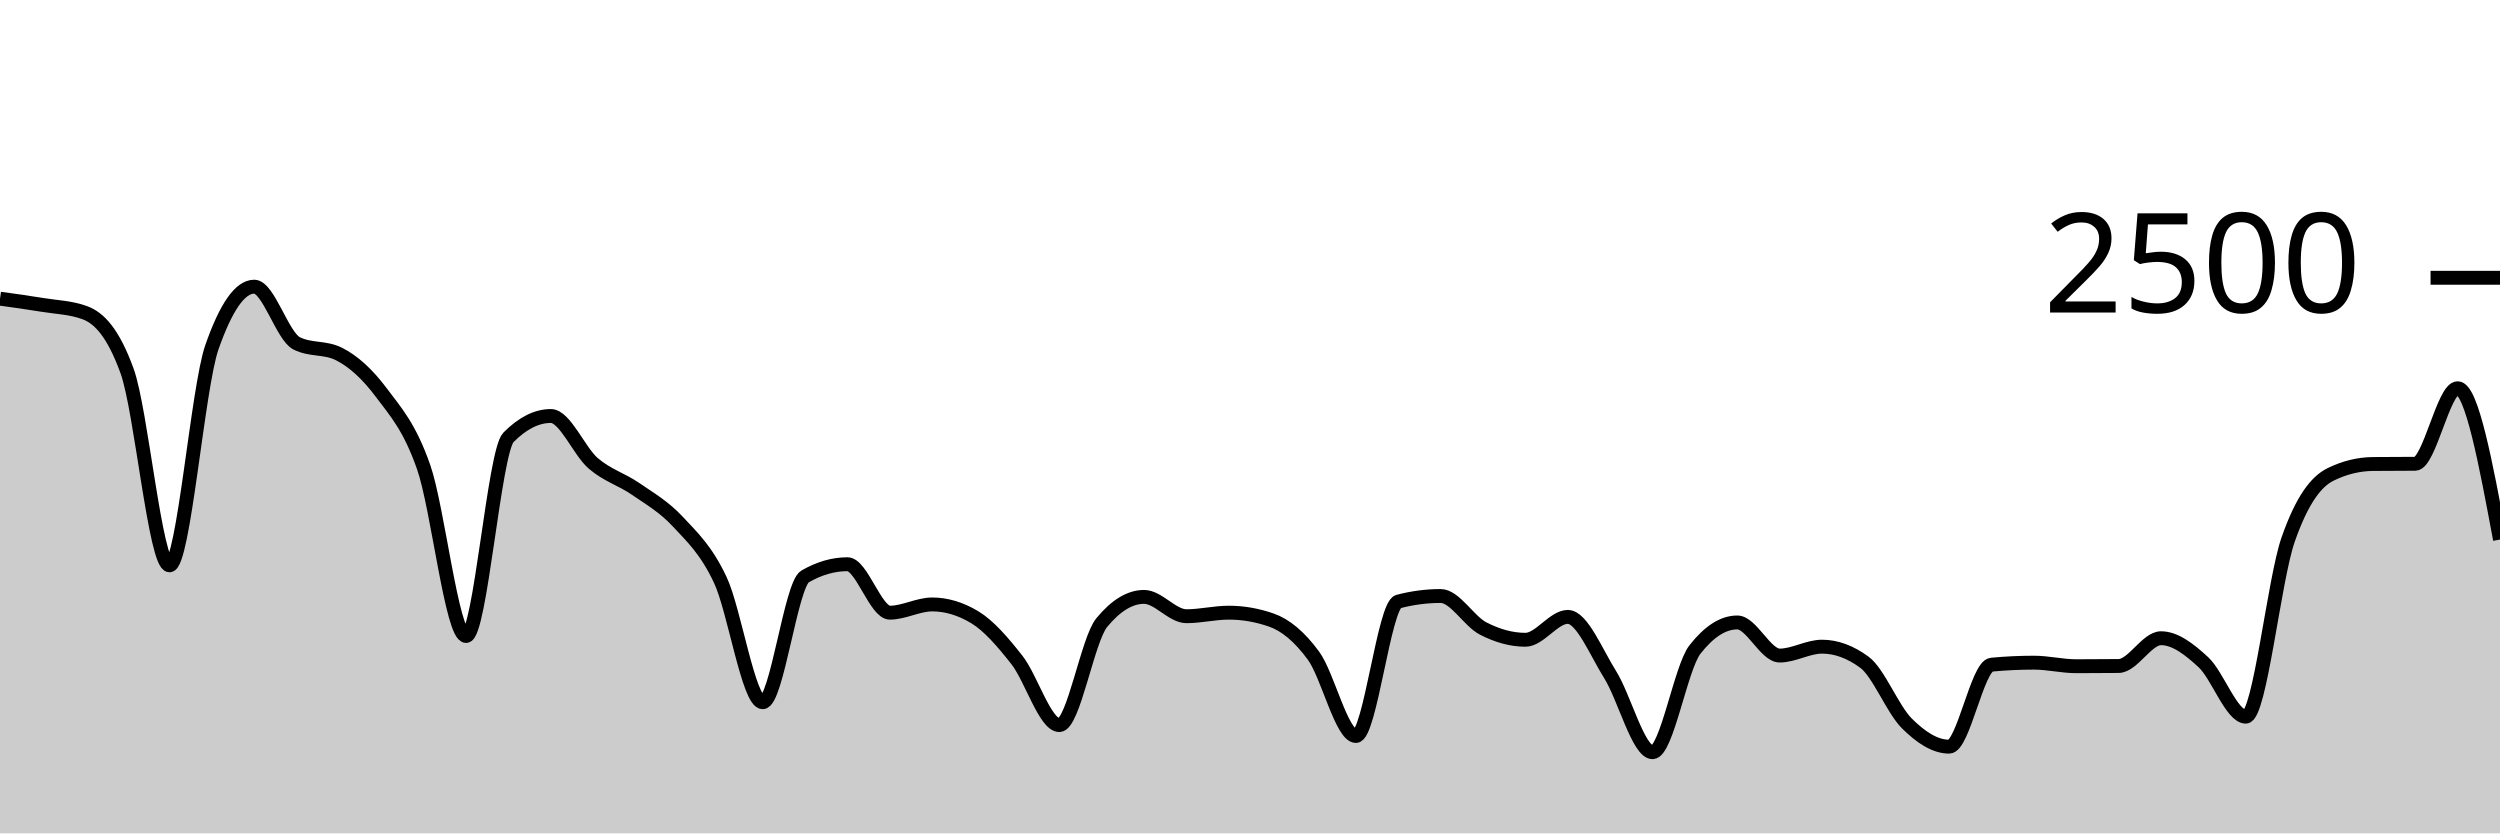
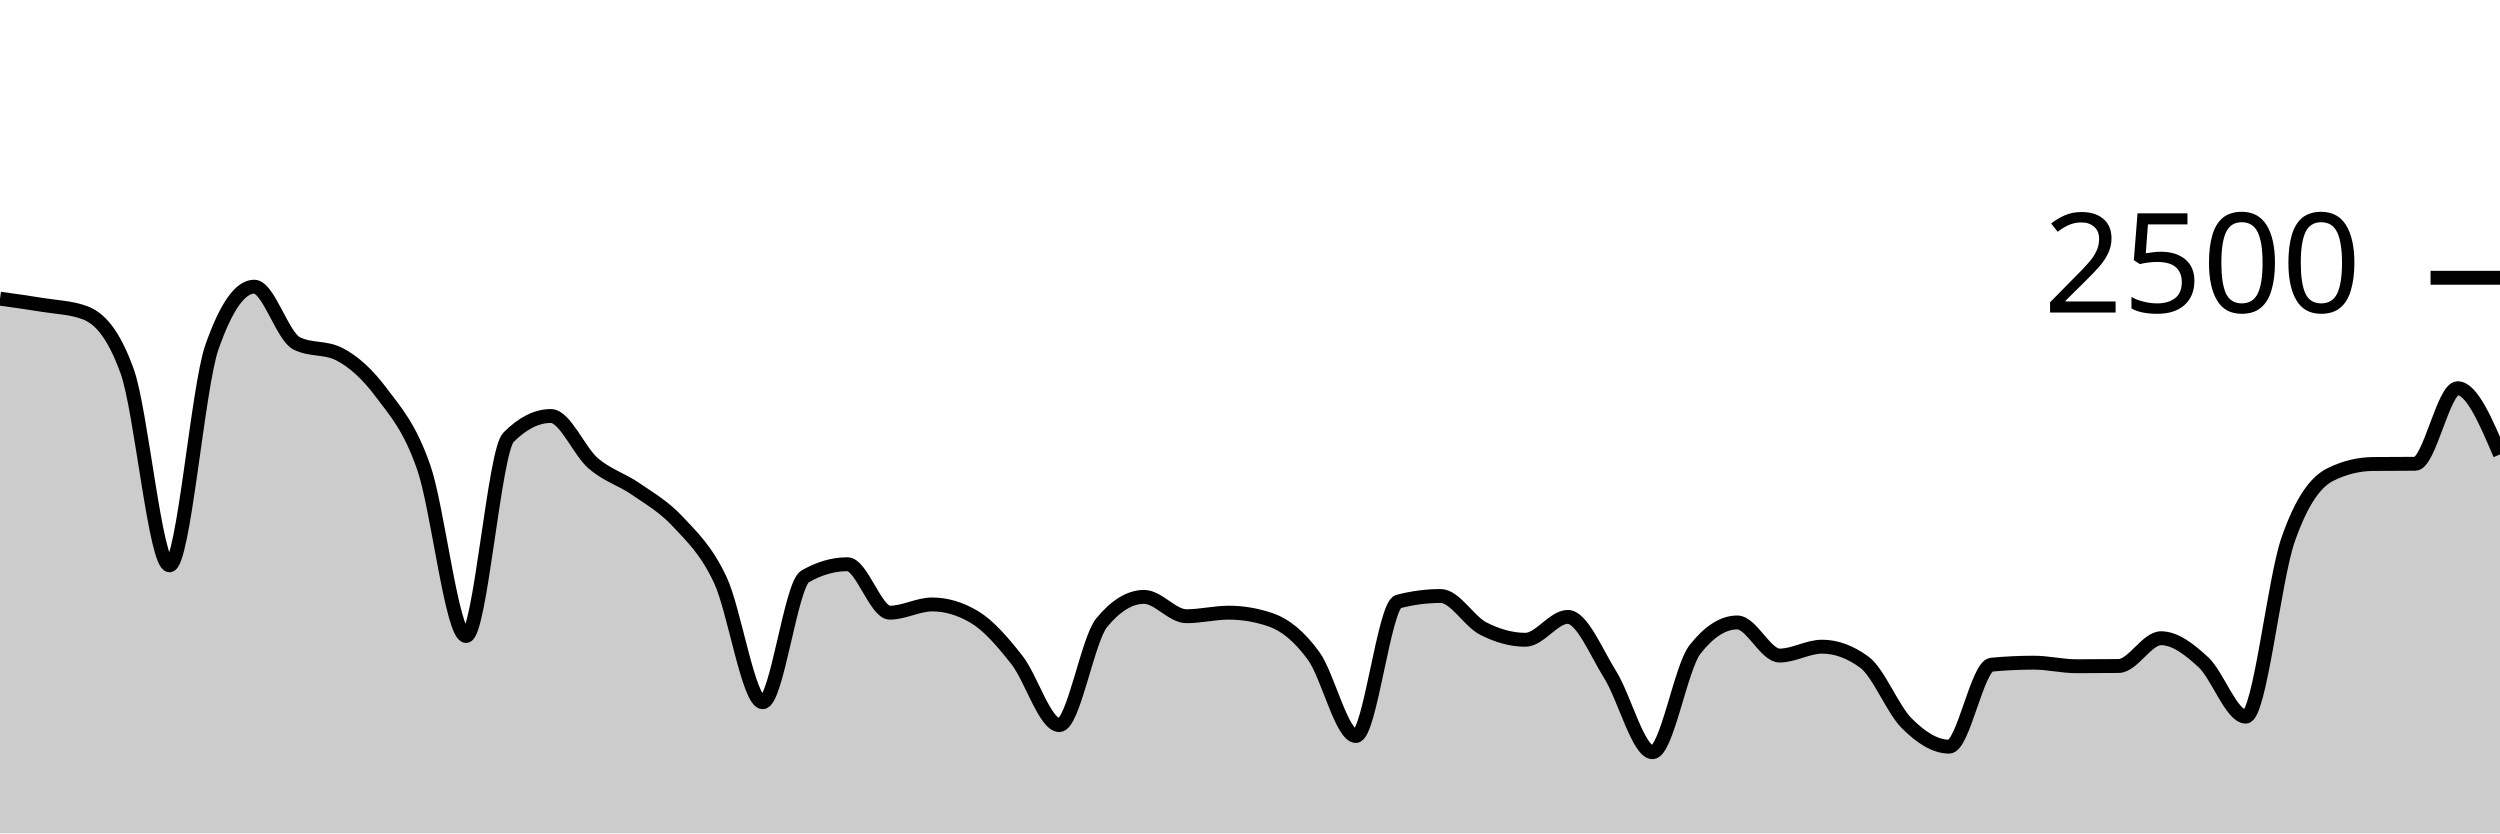
<svg xmlns="http://www.w3.org/2000/svg" viewBox="0 0 180 60">
  <g transform="translate(0,20)">
-     <path class="area" fill="rgba(0, 0, 0, 0.2)" d="M0,1.504C1.017,1.644,2.034,1.784,3.051,1.952C4.068,2.12,5.085,2.139,6.102,2.512C7.119,2.885,8.136,3.915,9.153,6.72C10.169,9.525,11.186,20.704,12.203,20.704C13.22,20.704,14.237,7.92,15.254,5.008C16.271,2.096,17.288,0.64,18.305,0.64C19.322,0.64,20.339,4.208,21.356,4.72C22.373,5.232,23.39,4.976,24.407,5.488C25.424,6,26.441,6.912,27.458,8.272C28.475,9.632,29.492,10.728,30.508,13.648C31.525,16.568,32.542,25.792,33.559,25.792C34.576,25.792,35.593,12.512,36.61,11.488C37.627,10.464,38.644,9.952,39.661,9.952C40.678,9.952,41.695,12.485,42.712,13.36C43.729,14.235,44.746,14.499,45.763,15.2C46.78,15.901,47.797,16.475,48.814,17.568C49.831,18.661,50.847,19.595,51.864,21.76C52.881,23.925,53.898,30.56,54.915,30.56C55.932,30.56,56.949,22.091,57.966,21.504C58.983,20.917,60,20.624,61.017,20.624C62.034,20.624,63.051,24.112,64.068,24.112C65.085,24.112,66.102,23.52,67.119,23.52C68.136,23.52,69.153,23.824,70.169,24.432C71.186,25.04,72.203,26.224,73.22,27.52C74.237,28.816,75.254,32.208,76.271,32.208C77.288,32.208,78.305,26.069,79.322,24.832C80.339,23.595,81.356,22.976,82.373,22.976C83.39,22.976,84.407,24.368,85.424,24.368C86.441,24.368,87.458,24.112,88.475,24.112C89.492,24.112,90.508,24.288,91.525,24.64C92.542,24.992,93.559,25.824,94.576,27.216C95.593,28.608,96.61,32.992,97.627,32.992C98.644,32.992,99.661,23.579,100.678,23.312C101.695,23.045,102.712,22.912,103.729,22.912C104.746,22.912,105.763,24.723,106.78,25.248C107.797,25.773,108.814,26.064,109.831,26.064C110.847,26.064,111.864,24.416,112.881,24.416C113.898,24.416,114.915,26.952,115.932,28.576C116.949,30.2,117.966,34.16,118.983,34.16C120,34.16,121.017,28.069,122.034,26.768C123.051,25.467,124.068,24.816,125.085,24.816C126.102,24.816,127.119,27.2,128.136,27.2C129.153,27.2,130.169,26.56,131.186,26.56C132.203,26.56,133.22,26.933,134.237,27.68C135.254,28.427,136.271,31.067,137.288,32.08C138.305,33.093,139.322,33.76,140.339,33.76C141.356,33.76,142.373,27.952,143.39,27.856C144.407,27.76,145.424,27.712,146.441,27.712C147.458,27.712,148.475,27.968,149.492,27.968C150.508,27.968,151.525,27.963,152.542,27.952C153.559,27.941,154.576,25.952,155.593,25.952C156.61,25.952,157.627,26.739,158.644,27.68C159.661,28.621,160.678,31.6,161.695,31.6C162.712,31.6,163.729,21.755,164.746,18.848C165.763,15.941,166.78,14.661,167.797,14.16C168.814,13.659,169.831,13.419,170.847,13.408C171.864,13.397,172.881,13.403,173.898,13.392C174.915,13.381,175.932,7.952,176.949,7.952C177.966,7.952,178.983,13.4,180,18.848L180,40C178.983,40,177.966,40,176.949,40C175.932,40,174.915,40,173.898,40C172.881,40,171.864,40,170.847,40C169.831,40,168.814,40,167.797,40C166.78,40,165.763,40,164.746,40C163.729,40,162.712,40,161.695,40C160.678,40,159.661,40,158.644,40C157.627,40,156.61,40,155.593,40C154.576,40,153.559,40,152.542,40C151.525,40,150.508,40,149.492,40C148.475,40,147.458,40,146.441,40C145.424,40,144.407,40,143.39,40C142.373,40,141.356,40,140.339,40C139.322,40,138.305,40,137.288,40C136.271,40,135.254,40,134.237,40C133.22,40,132.203,40,131.186,40C130.169,40,129.153,40,128.136,40C127.119,40,126.102,40,125.085,40C124.068,40,123.051,40,122.034,40C121.017,40,120,40,118.983,40C117.966,40,116.949,40,115.932,40C114.915,40,113.898,40,112.881,40C111.864,40,110.847,40,109.831,40C108.814,40,107.797,40,106.78,40C105.763,40,104.746,40,103.729,40C102.712,40,101.695,40,100.678,40C99.661,40,98.644,40,97.627,40C96.61,40,95.593,40,94.576,40C93.559,40,92.542,40,91.525,40C90.508,40,89.492,40,88.475,40C87.458,40,86.441,40,85.424,40C84.407,40,83.39,40,82.373,40C81.356,40,80.339,40,79.322,40C78.305,40,77.288,40,76.271,40C75.254,40,74.237,40,73.22,40C72.203,40,71.186,40,70.169,40C69.153,40,68.136,40,67.119,40C66.102,40,65.085,40,64.068,40C63.051,40,62.034,40,61.017,40C60,40,58.983,40,57.966,40C56.949,40,55.932,40,54.915,40C53.898,40,52.881,40,51.864,40C50.847,40,49.831,40,48.814,40C47.797,40,46.78,40,45.763,40C44.746,40,43.729,40,42.712,40C41.695,40,40.678,40,39.661,40C38.644,40,37.627,40,36.61,40C35.593,40,34.576,40,33.559,40C32.542,40,31.525,40,30.508,40C29.492,40,28.475,40,27.458,40C26.441,40,25.424,40,24.407,40C23.39,40,22.373,40,21.356,40C20.339,40,19.322,40,18.305,40C17.288,40,16.271,40,15.254,40C14.237,40,13.22,40,12.203,40C11.186,40,10.169,40,9.153,40C8.136,40,7.119,40,6.102,40C5.085,40,4.068,40,3.051,40C2.034,40,1.017,40,0,40Z" />
-     <path class="line" stroke="black" fill="none" d="M0,1.504C1.017,1.644,2.034,1.784,3.051,1.952C4.068,2.12,5.085,2.139,6.102,2.512C7.119,2.885,8.136,3.915,9.153,6.72C10.169,9.525,11.186,20.704,12.203,20.704C13.22,20.704,14.237,7.92,15.254,5.008C16.271,2.096,17.288,0.64,18.305,0.64C19.322,0.64,20.339,4.208,21.356,4.72C22.373,5.232,23.39,4.976,24.407,5.488C25.424,6,26.441,6.912,27.458,8.272C28.475,9.632,29.492,10.728,30.508,13.648C31.525,16.568,32.542,25.792,33.559,25.792C34.576,25.792,35.593,12.512,36.61,11.488C37.627,10.464,38.644,9.952,39.661,9.952C40.678,9.952,41.695,12.485,42.712,13.36C43.729,14.235,44.746,14.499,45.763,15.2C46.78,15.901,47.797,16.475,48.814,17.568C49.831,18.661,50.847,19.595,51.864,21.76C52.881,23.925,53.898,30.56,54.915,30.56C55.932,30.56,56.949,22.091,57.966,21.504C58.983,20.917,60,20.624,61.017,20.624C62.034,20.624,63.051,24.112,64.068,24.112C65.085,24.112,66.102,23.52,67.119,23.52C68.136,23.52,69.153,23.824,70.169,24.432C71.186,25.04,72.203,26.224,73.22,27.52C74.237,28.816,75.254,32.208,76.271,32.208C77.288,32.208,78.305,26.069,79.322,24.832C80.339,23.595,81.356,22.976,82.373,22.976C83.39,22.976,84.407,24.368,85.424,24.368C86.441,24.368,87.458,24.112,88.475,24.112C89.492,24.112,90.508,24.288,91.525,24.64C92.542,24.992,93.559,25.824,94.576,27.216C95.593,28.608,96.61,32.992,97.627,32.992C98.644,32.992,99.661,23.579,100.678,23.312C101.695,23.045,102.712,22.912,103.729,22.912C104.746,22.912,105.763,24.723,106.78,25.248C107.797,25.773,108.814,26.064,109.831,26.064C110.847,26.064,111.864,24.416,112.881,24.416C113.898,24.416,114.915,26.952,115.932,28.576C116.949,30.2,117.966,34.16,118.983,34.16C120,34.16,121.017,28.069,122.034,26.768C123.051,25.467,124.068,24.816,125.085,24.816C126.102,24.816,127.119,27.2,128.136,27.2C129.153,27.2,130.169,26.56,131.186,26.56C132.203,26.56,133.22,26.933,134.237,27.68C135.254,28.427,136.271,31.067,137.288,32.08C138.305,33.093,139.322,33.76,140.339,33.76C141.356,33.76,142.373,27.952,143.39,27.856C144.407,27.76,145.424,27.712,146.441,27.712C147.458,27.712,148.475,27.968,149.492,27.968C150.508,27.968,151.525,27.963,152.542,27.952C153.559,27.941,154.576,25.952,155.593,25.952C156.61,25.952,157.627,26.739,158.644,27.68C159.661,28.621,160.678,31.6,161.695,31.6C162.712,31.6,163.729,21.755,164.746,18.848C165.763,15.941,166.78,14.661,167.797,14.16C168.814,13.659,169.831,13.419,170.847,13.408C171.864,13.397,172.881,13.403,173.898,13.392C174.915,13.381,175.932,7.952,176.949,7.952C177.966,7.952,178.983,13.4,180,18.848" />
+     <path class="area" fill="rgba(0, 0, 0, 0.2)" d="M0,1.504C1.017,1.644,2.034,1.784,3.051,1.952C4.068,2.12,5.085,2.139,6.102,2.512C7.119,2.885,8.136,3.915,9.153,6.72C10.169,9.525,11.186,20.704,12.203,20.704C13.22,20.704,14.237,7.92,15.254,5.008C16.271,2.096,17.288,0.64,18.305,0.64C19.322,0.64,20.339,4.208,21.356,4.72C22.373,5.232,23.39,4.976,24.407,5.488C25.424,6,26.441,6.912,27.458,8.272C28.475,9.632,29.492,10.728,30.508,13.648C31.525,16.568,32.542,25.792,33.559,25.792C34.576,25.792,35.593,12.512,36.61,11.488C37.627,10.464,38.644,9.952,39.661,9.952C40.678,9.952,41.695,12.485,42.712,13.36C43.729,14.235,44.746,14.499,45.763,15.2C46.78,15.901,47.797,16.475,48.814,17.568C49.831,18.661,50.847,19.595,51.864,21.76C52.881,23.925,53.898,30.56,54.915,30.56C55.932,30.56,56.949,22.091,57.966,21.504C58.983,20.917,60,20.624,61.017,20.624C62.034,20.624,63.051,24.112,64.068,24.112C65.085,24.112,66.102,23.52,67.119,23.52C68.136,23.52,69.153,23.824,70.169,24.432C71.186,25.04,72.203,26.224,73.22,27.52C74.237,28.816,75.254,32.208,76.271,32.208C77.288,32.208,78.305,26.069,79.322,24.832C80.339,23.595,81.356,22.976,82.373,22.976C83.39,22.976,84.407,24.368,85.424,24.368C86.441,24.368,87.458,24.112,88.475,24.112C89.492,24.112,90.508,24.288,91.525,24.64C92.542,24.992,93.559,25.824,94.576,27.216C95.593,28.608,96.61,32.992,97.627,32.992C98.644,32.992,99.661,23.579,100.678,23.312C101.695,23.045,102.712,22.912,103.729,22.912C104.746,22.912,105.763,24.723,106.78,25.248C107.797,25.773,108.814,26.064,109.831,26.064C110.847,26.064,111.864,24.416,112.881,24.416C113.898,24.416,114.915,26.952,115.932,28.576C116.949,30.2,117.966,34.16,118.983,34.16C120,34.16,121.017,28.069,122.034,26.768C123.051,25.467,124.068,24.816,125.085,24.816C126.102,24.816,127.119,27.2,128.136,27.2C129.153,27.2,130.169,26.56,131.186,26.56C132.203,26.56,133.22,26.933,134.237,27.68C135.254,28.427,136.271,31.067,137.288,32.08C138.305,33.093,139.322,33.76,140.339,33.76C141.356,33.76,142.373,27.952,143.39,27.856C144.407,27.76,145.424,27.712,146.441,27.712C147.458,27.712,148.475,27.968,149.492,27.968C150.508,27.968,151.525,27.963,152.542,27.952C153.559,27.941,154.576,25.952,155.593,25.952C156.61,25.952,157.627,26.739,158.644,27.68C159.661,28.621,160.678,31.6,161.695,31.6C162.712,31.6,163.729,21.755,164.746,18.848C165.763,15.941,166.78,14.661,167.797,14.16C168.814,13.659,169.831,13.419,170.847,13.408C171.864,13.397,172.881,13.403,173.898,13.392C174.915,13.381,175.932,7.952,176.949,7.952C177.966,7.952,178.983,10.336,180,12.72L180,40C178.983,40,177.966,40,176.949,40C175.932,40,174.915,40,173.898,40C172.881,40,171.864,40,170.847,40C169.831,40,168.814,40,167.797,40C166.78,40,165.763,40,164.746,40C163.729,40,162.712,40,161.695,40C160.678,40,159.661,40,158.644,40C157.627,40,156.61,40,155.593,40C154.576,40,153.559,40,152.542,40C151.525,40,150.508,40,149.492,40C148.475,40,147.458,40,146.441,40C145.424,40,144.407,40,143.39,40C142.373,40,141.356,40,140.339,40C139.322,40,138.305,40,137.288,40C136.271,40,135.254,40,134.237,40C133.22,40,132.203,40,131.186,40C130.169,40,129.153,40,128.136,40C127.119,40,126.102,40,125.085,40C124.068,40,123.051,40,122.034,40C121.017,40,120,40,118.983,40C117.966,40,116.949,40,115.932,40C114.915,40,113.898,40,112.881,40C111.864,40,110.847,40,109.831,40C108.814,40,107.797,40,106.78,40C105.763,40,104.746,40,103.729,40C102.712,40,101.695,40,100.678,40C99.661,40,98.644,40,97.627,40C96.61,40,95.593,40,94.576,40C93.559,40,92.542,40,91.525,40C90.508,40,89.492,40,88.475,40C87.458,40,86.441,40,85.424,40C84.407,40,83.39,40,82.373,40C81.356,40,80.339,40,79.322,40C78.305,40,77.288,40,76.271,40C75.254,40,74.237,40,73.22,40C72.203,40,71.186,40,70.169,40C69.153,40,68.136,40,67.119,40C66.102,40,65.085,40,64.068,40C63.051,40,62.034,40,61.017,40C60,40,58.983,40,57.966,40C56.949,40,55.932,40,54.915,40C53.898,40,52.881,40,51.864,40C50.847,40,49.831,40,48.814,40C47.797,40,46.78,40,45.763,40C44.746,40,43.729,40,42.712,40C41.695,40,40.678,40,39.661,40C38.644,40,37.627,40,36.61,40C35.593,40,34.576,40,33.559,40C32.542,40,31.525,40,30.508,40C29.492,40,28.475,40,27.458,40C26.441,40,25.424,40,24.407,40C23.39,40,22.373,40,21.356,40C20.339,40,19.322,40,18.305,40C17.288,40,16.271,40,15.254,40C14.237,40,13.22,40,12.203,40C11.186,40,10.169,40,9.153,40C8.136,40,7.119,40,6.102,40C5.085,40,4.068,40,3.051,40C2.034,40,1.017,40,0,40Z" />
+     <path class="line" stroke="black" fill="none" d="M0,1.504C1.017,1.644,2.034,1.784,3.051,1.952C4.068,2.12,5.085,2.139,6.102,2.512C7.119,2.885,8.136,3.915,9.153,6.72C10.169,9.525,11.186,20.704,12.203,20.704C13.22,20.704,14.237,7.92,15.254,5.008C16.271,2.096,17.288,0.64,18.305,0.64C19.322,0.64,20.339,4.208,21.356,4.72C22.373,5.232,23.39,4.976,24.407,5.488C25.424,6,26.441,6.912,27.458,8.272C28.475,9.632,29.492,10.728,30.508,13.648C31.525,16.568,32.542,25.792,33.559,25.792C34.576,25.792,35.593,12.512,36.61,11.488C37.627,10.464,38.644,9.952,39.661,9.952C40.678,9.952,41.695,12.485,42.712,13.36C43.729,14.235,44.746,14.499,45.763,15.2C46.78,15.901,47.797,16.475,48.814,17.568C49.831,18.661,50.847,19.595,51.864,21.76C52.881,23.925,53.898,30.56,54.915,30.56C55.932,30.56,56.949,22.091,57.966,21.504C58.983,20.917,60,20.624,61.017,20.624C62.034,20.624,63.051,24.112,64.068,24.112C65.085,24.112,66.102,23.52,67.119,23.52C68.136,23.52,69.153,23.824,70.169,24.432C71.186,25.04,72.203,26.224,73.22,27.52C74.237,28.816,75.254,32.208,76.271,32.208C77.288,32.208,78.305,26.069,79.322,24.832C80.339,23.595,81.356,22.976,82.373,22.976C83.39,22.976,84.407,24.368,85.424,24.368C86.441,24.368,87.458,24.112,88.475,24.112C89.492,24.112,90.508,24.288,91.525,24.64C92.542,24.992,93.559,25.824,94.576,27.216C95.593,28.608,96.61,32.992,97.627,32.992C98.644,32.992,99.661,23.579,100.678,23.312C101.695,23.045,102.712,22.912,103.729,22.912C104.746,22.912,105.763,24.723,106.78,25.248C107.797,25.773,108.814,26.064,109.831,26.064C110.847,26.064,111.864,24.416,112.881,24.416C113.898,24.416,114.915,26.952,115.932,28.576C116.949,30.2,117.966,34.16,118.983,34.16C120,34.16,121.017,28.069,122.034,26.768C123.051,25.467,124.068,24.816,125.085,24.816C126.102,24.816,127.119,27.2,128.136,27.2C129.153,27.2,130.169,26.56,131.186,26.56C132.203,26.56,133.22,26.933,134.237,27.68C135.254,28.427,136.271,31.067,137.288,32.08C138.305,33.093,139.322,33.76,140.339,33.76C141.356,33.76,142.373,27.952,143.39,27.856C144.407,27.76,145.424,27.712,146.441,27.712C147.458,27.712,148.475,27.968,149.492,27.968C150.508,27.968,151.525,27.963,152.542,27.952C153.559,27.941,154.576,25.952,155.593,25.952C156.61,25.952,157.627,26.739,158.644,27.68C159.661,28.621,160.678,31.6,161.695,31.6C162.712,31.6,163.729,21.755,164.746,18.848C165.763,15.941,166.78,14.661,167.797,14.16C168.814,13.659,169.831,13.419,170.847,13.408C171.864,13.397,172.881,13.403,173.898,13.392C174.915,13.381,175.932,7.952,176.949,7.952C177.966,7.952,178.983,10.336,180,12.72" />
    <path class="axis-ceiling" stroke-width="1" stroke="black" fill="none" d="M175,0L180,0" />
    <text class="axis-ceiling-label" font-family="sans-serif" text-anchor="end" font-size="10px" x="170" y="2.5">2500</text>
  </g>
</svg>
